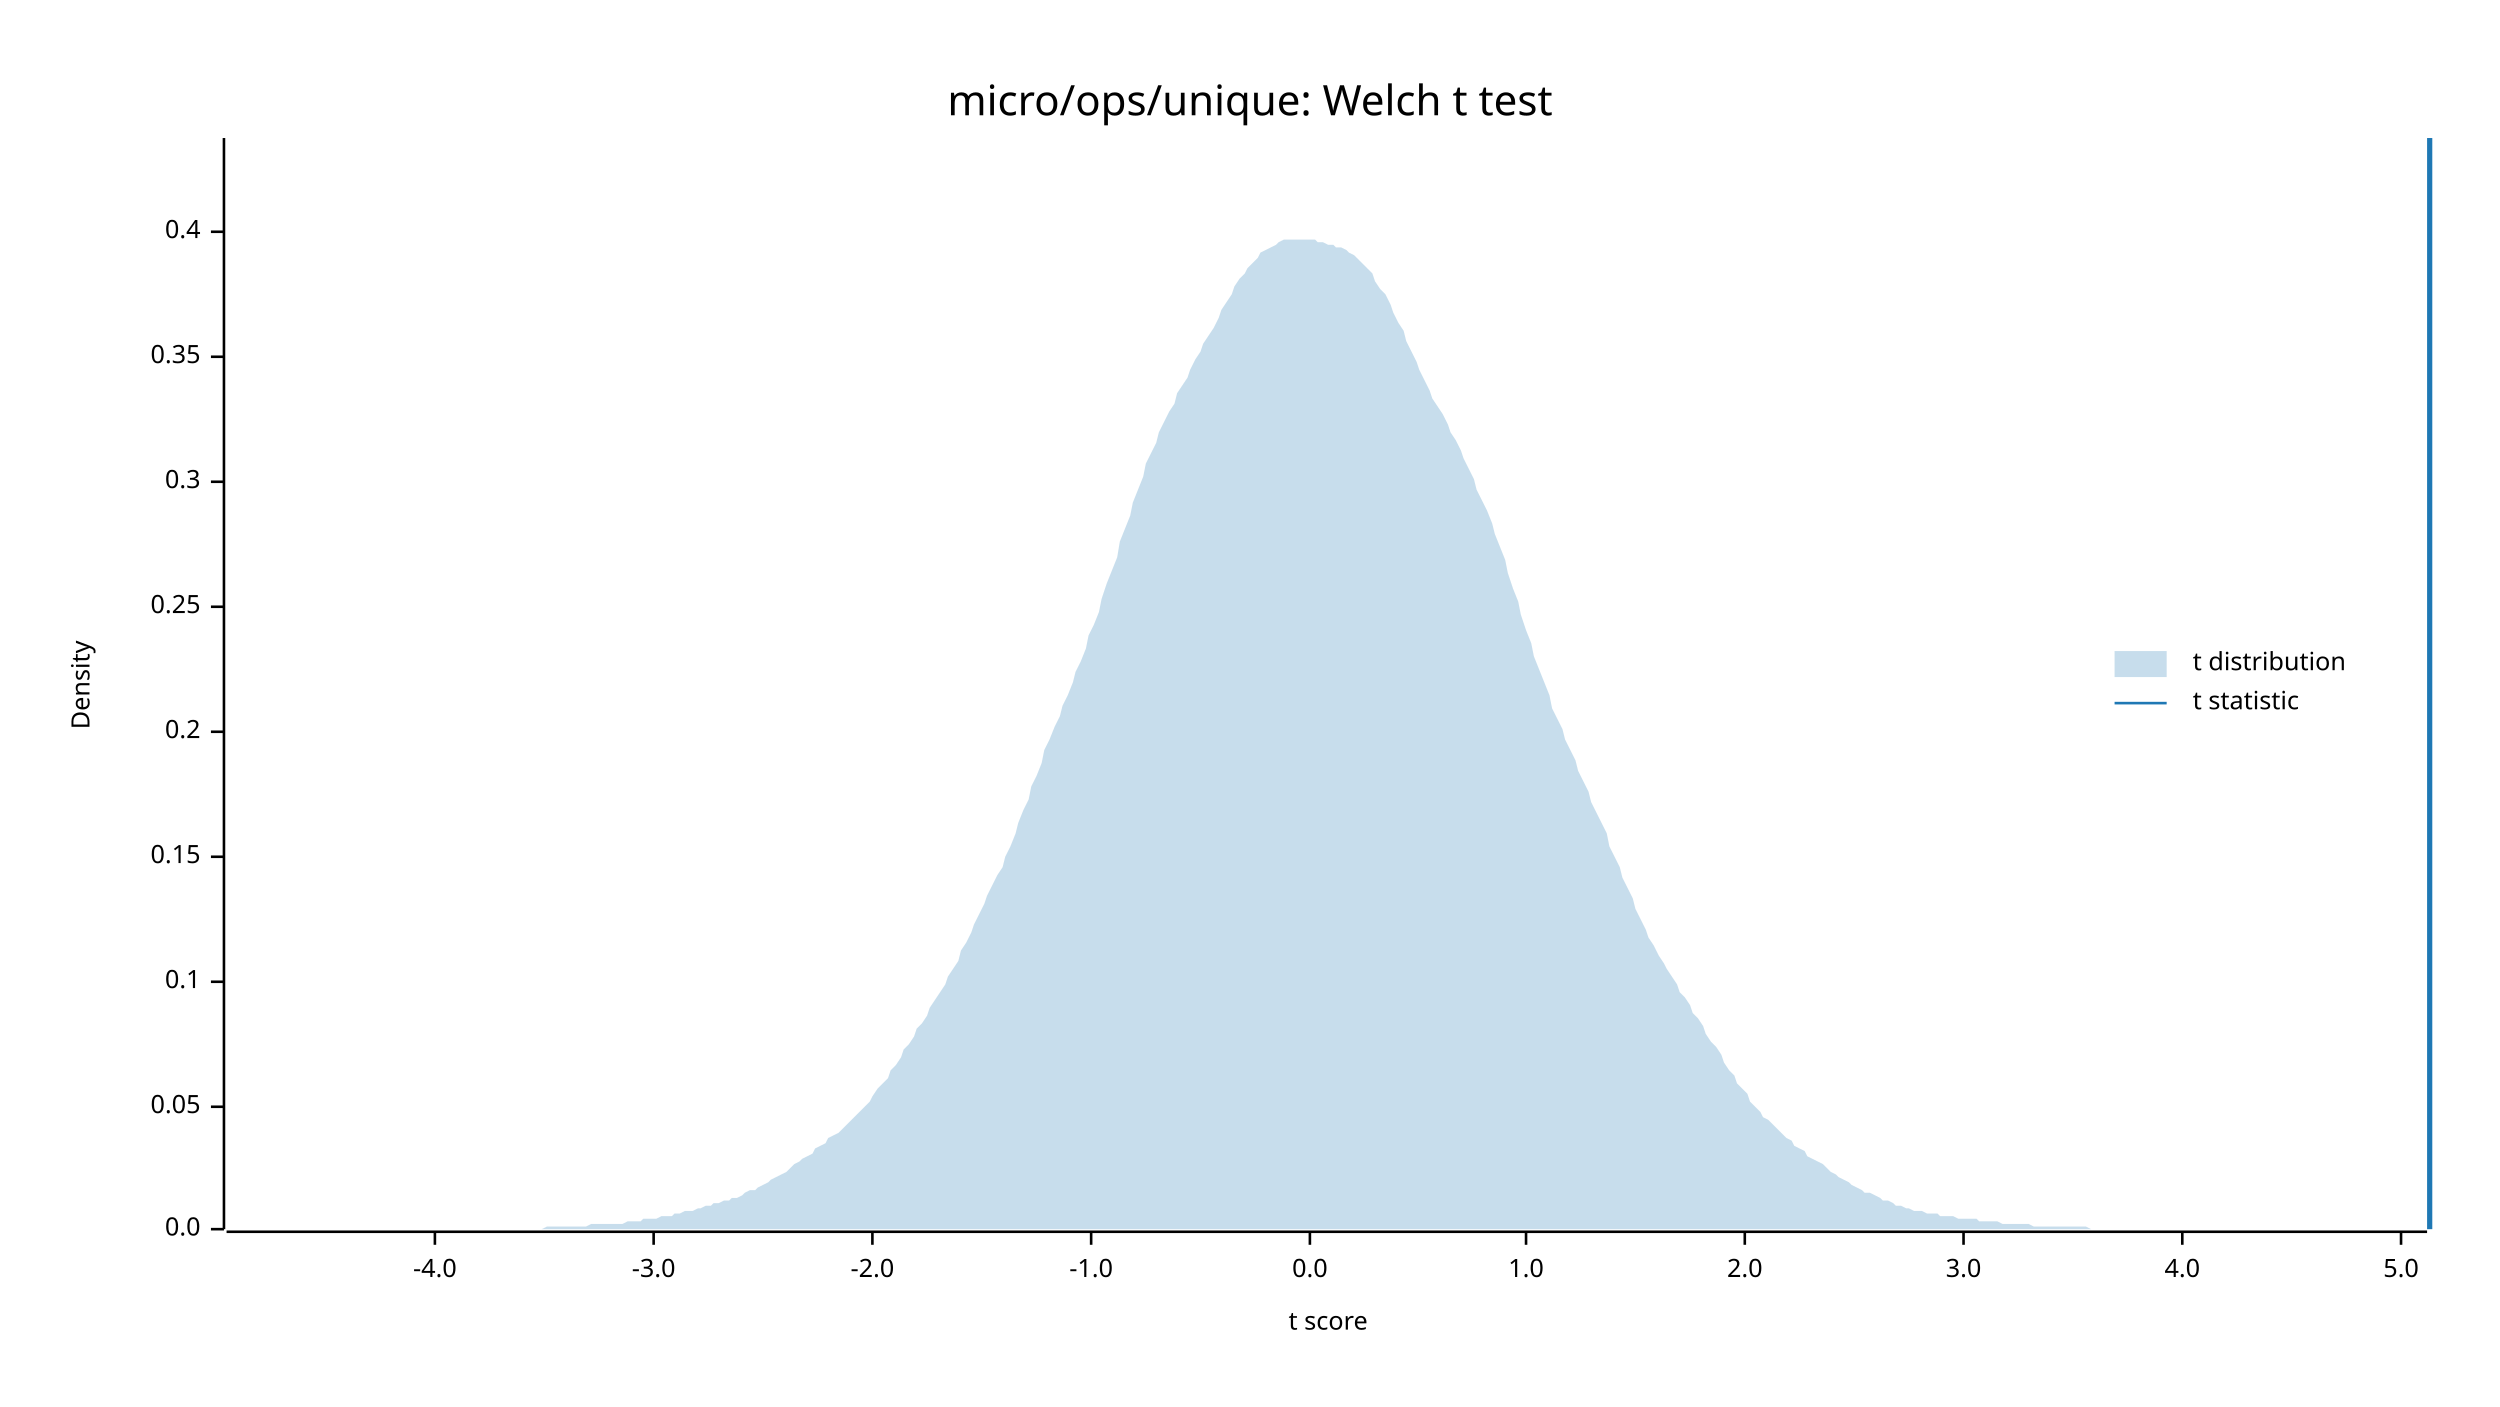
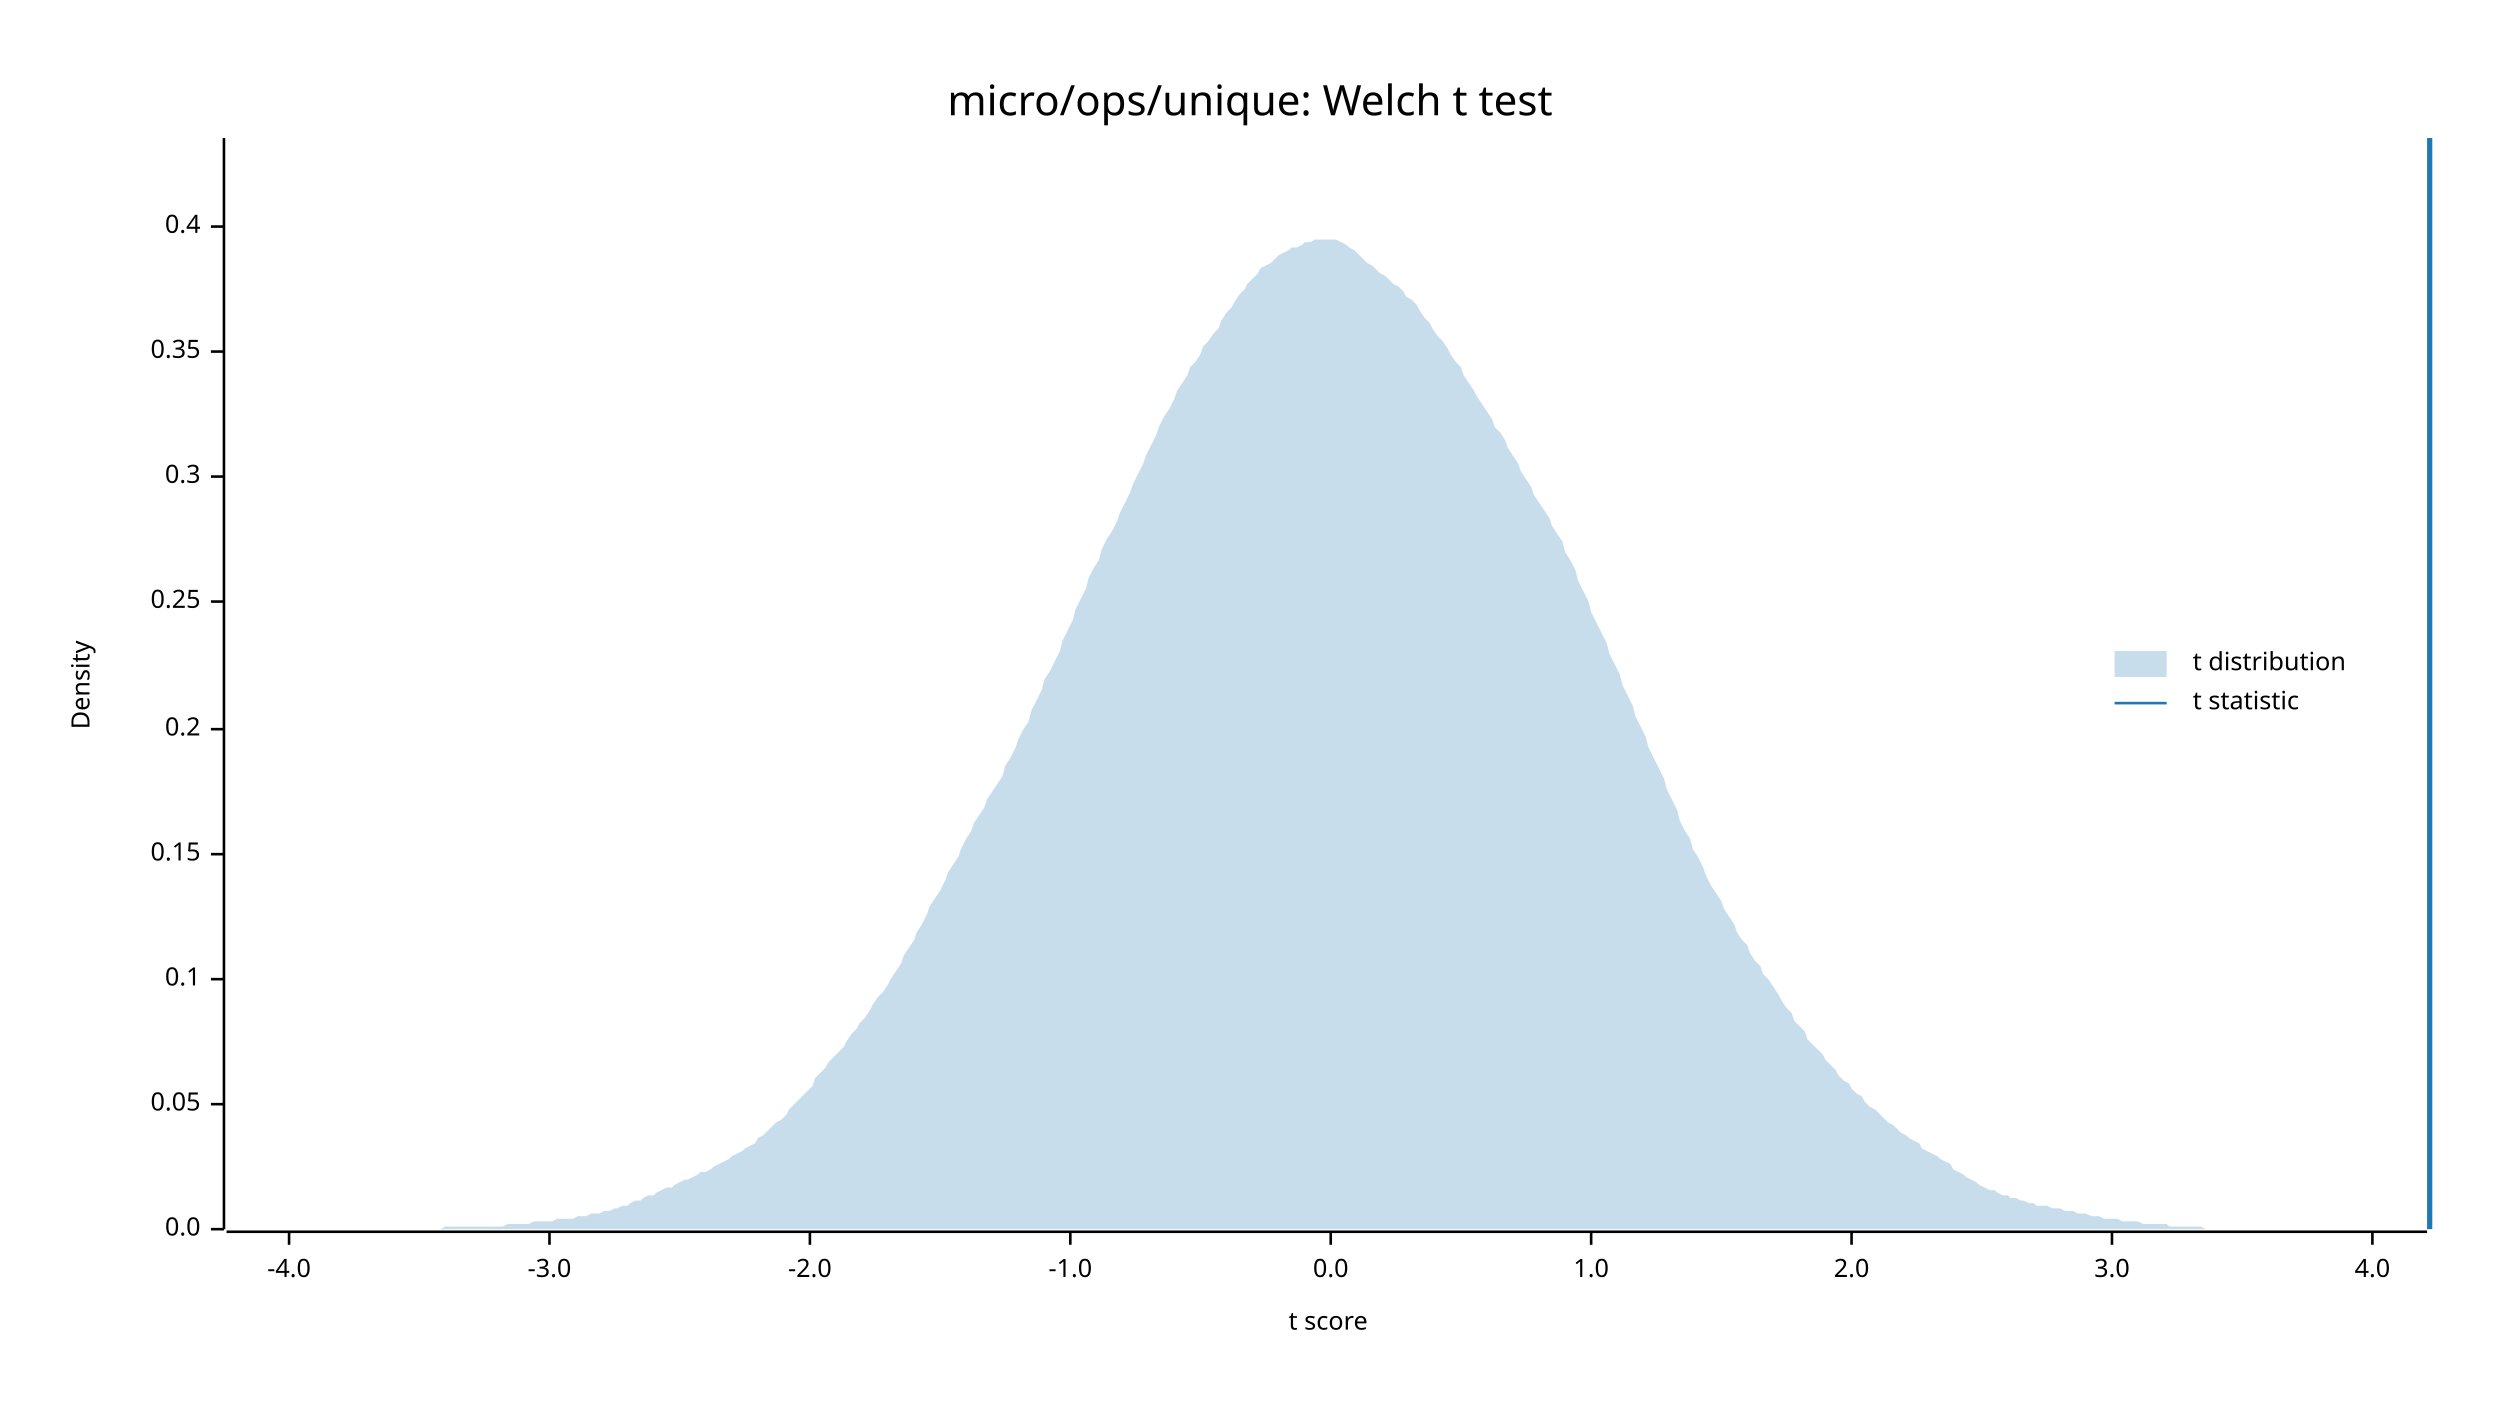
<svg xmlns="http://www.w3.org/2000/svg" width="960" height="540" viewBox="0 0 960 540">
  <text x="480" y="32" dy="0.76em" text-anchor="middle" font-family="sans-serif" font-size="16.129" opacity="1" fill="#000000">
micro/ops/unique: Welch t test
</text>
  <text x="27" y="263" dy="0.76em" text-anchor="middle" font-family="sans-serif" font-size="9.677" opacity="1" fill="#000000" transform="rotate(270, 27, 263)">
Density
</text>
  <text x="510" y="513" dy="-0.5ex" text-anchor="middle" font-family="sans-serif" font-size="9.677" opacity="1" fill="#000000">
t score
</text>
  <polyline fill="none" opacity="1" stroke="#000000" stroke-width="1" points="86,53 86,472 " />
  <text x="77" y="472" dy="0.5ex" text-anchor="end" font-family="sans-serif" font-size="9.677" opacity="1" fill="#000000">
0.0
</text>
  <polyline fill="none" opacity="1" stroke="#000000" stroke-width="1" points="81,472 86,472 " />
-   <text x="77" y="425" dy="0.5ex" text-anchor="end" font-family="sans-serif" font-size="9.677" opacity="1" fill="#000000">
+   <text x="77" y="424" dy="0.5ex" text-anchor="end" font-family="sans-serif" font-size="9.677" opacity="1" fill="#000000">
0.05
</text>
-   <polyline fill="none" opacity="1" stroke="#000000" stroke-width="1" points="81,425 86,425 " />
-   <text x="77" y="377" dy="0.5ex" text-anchor="end" font-family="sans-serif" font-size="9.677" opacity="1" fill="#000000">
+   <polyline fill="none" opacity="1" stroke="#000000" stroke-width="1" points="81,424 86,424 " />
+   <text x="77" y="376" dy="0.5ex" text-anchor="end" font-family="sans-serif" font-size="9.677" opacity="1" fill="#000000">
0.1
</text>
-   <polyline fill="none" opacity="1" stroke="#000000" stroke-width="1" points="81,377 86,377 " />
-   <text x="77" y="329" dy="0.5ex" text-anchor="end" font-family="sans-serif" font-size="9.677" opacity="1" fill="#000000">
+   <polyline fill="none" opacity="1" stroke="#000000" stroke-width="1" points="81,376 86,376 " />
+   <text x="77" y="328" dy="0.5ex" text-anchor="end" font-family="sans-serif" font-size="9.677" opacity="1" fill="#000000">
0.15
</text>
-   <polyline fill="none" opacity="1" stroke="#000000" stroke-width="1" points="81,329 86,329 " />
-   <text x="77" y="281" dy="0.5ex" text-anchor="end" font-family="sans-serif" font-size="9.677" opacity="1" fill="#000000">
+   <polyline fill="none" opacity="1" stroke="#000000" stroke-width="1" points="81,328 86,328 " />
+   <text x="77" y="280" dy="0.5ex" text-anchor="end" font-family="sans-serif" font-size="9.677" opacity="1" fill="#000000">
0.2
</text>
-   <polyline fill="none" opacity="1" stroke="#000000" stroke-width="1" points="81,281 86,281 " />
-   <text x="77" y="233" dy="0.5ex" text-anchor="end" font-family="sans-serif" font-size="9.677" opacity="1" fill="#000000">
+   <polyline fill="none" opacity="1" stroke="#000000" stroke-width="1" points="81,280 86,280 " />
+   <text x="77" y="231" dy="0.5ex" text-anchor="end" font-family="sans-serif" font-size="9.677" opacity="1" fill="#000000">
0.25
</text>
-   <polyline fill="none" opacity="1" stroke="#000000" stroke-width="1" points="81,233 86,233 " />
-   <text x="77" y="185" dy="0.5ex" text-anchor="end" font-family="sans-serif" font-size="9.677" opacity="1" fill="#000000">
+   <polyline fill="none" opacity="1" stroke="#000000" stroke-width="1" points="81,231 86,231 " />
+   <text x="77" y="183" dy="0.5ex" text-anchor="end" font-family="sans-serif" font-size="9.677" opacity="1" fill="#000000">
0.3
</text>
-   <polyline fill="none" opacity="1" stroke="#000000" stroke-width="1" points="81,185 86,185 " />
-   <text x="77" y="137" dy="0.5ex" text-anchor="end" font-family="sans-serif" font-size="9.677" opacity="1" fill="#000000">
+   <polyline fill="none" opacity="1" stroke="#000000" stroke-width="1" points="81,183 86,183 " />
+   <text x="77" y="135" dy="0.5ex" text-anchor="end" font-family="sans-serif" font-size="9.677" opacity="1" fill="#000000">
0.35
</text>
-   <polyline fill="none" opacity="1" stroke="#000000" stroke-width="1" points="81,137 86,137 " />
-   <text x="77" y="89" dy="0.5ex" text-anchor="end" font-family="sans-serif" font-size="9.677" opacity="1" fill="#000000">
+   <polyline fill="none" opacity="1" stroke="#000000" stroke-width="1" points="81,135 86,135 " />
+   <text x="77" y="87" dy="0.5ex" text-anchor="end" font-family="sans-serif" font-size="9.677" opacity="1" fill="#000000">
0.4
</text>
-   <polyline fill="none" opacity="1" stroke="#000000" stroke-width="1" points="81,89 86,89 " />
+   <polyline fill="none" opacity="1" stroke="#000000" stroke-width="1" points="81,87 86,87 " />
  <polyline fill="none" opacity="1" stroke="#000000" stroke-width="1" points="87,473 932,473 " />
-   <text x="167" y="483" dy="0.76em" text-anchor="middle" font-family="sans-serif" font-size="9.677" opacity="1" fill="#000000">
+   <text x="111" y="483" dy="0.76em" text-anchor="middle" font-family="sans-serif" font-size="9.677" opacity="1" fill="#000000">
-4.0
</text>
-   <polyline fill="none" opacity="1" stroke="#000000" stroke-width="1" points="167,473 167,478 " />
-   <text x="251" y="483" dy="0.76em" text-anchor="middle" font-family="sans-serif" font-size="9.677" opacity="1" fill="#000000">
+   <polyline fill="none" opacity="1" stroke="#000000" stroke-width="1" points="111,473 111,478 " />
+   <text x="211" y="483" dy="0.76em" text-anchor="middle" font-family="sans-serif" font-size="9.677" opacity="1" fill="#000000">
-3.0
</text>
-   <polyline fill="none" opacity="1" stroke="#000000" stroke-width="1" points="251,473 251,478 " />
-   <text x="335" y="483" dy="0.76em" text-anchor="middle" font-family="sans-serif" font-size="9.677" opacity="1" fill="#000000">
+   <polyline fill="none" opacity="1" stroke="#000000" stroke-width="1" points="211,473 211,478 " />
+   <text x="311" y="483" dy="0.76em" text-anchor="middle" font-family="sans-serif" font-size="9.677" opacity="1" fill="#000000">
-2.0
</text>
-   <polyline fill="none" opacity="1" stroke="#000000" stroke-width="1" points="335,473 335,478 " />
-   <text x="419" y="483" dy="0.76em" text-anchor="middle" font-family="sans-serif" font-size="9.677" opacity="1" fill="#000000">
+   <polyline fill="none" opacity="1" stroke="#000000" stroke-width="1" points="311,473 311,478 " />
+   <text x="411" y="483" dy="0.76em" text-anchor="middle" font-family="sans-serif" font-size="9.677" opacity="1" fill="#000000">
-1.0
</text>
-   <polyline fill="none" opacity="1" stroke="#000000" stroke-width="1" points="419,473 419,478 " />
-   <text x="503" y="483" dy="0.76em" text-anchor="middle" font-family="sans-serif" font-size="9.677" opacity="1" fill="#000000">
+   <polyline fill="none" opacity="1" stroke="#000000" stroke-width="1" points="411,473 411,478 " />
+   <text x="511" y="483" dy="0.76em" text-anchor="middle" font-family="sans-serif" font-size="9.677" opacity="1" fill="#000000">
0.0
</text>
-   <polyline fill="none" opacity="1" stroke="#000000" stroke-width="1" points="503,473 503,478 " />
-   <text x="586" y="483" dy="0.76em" text-anchor="middle" font-family="sans-serif" font-size="9.677" opacity="1" fill="#000000">
+   <polyline fill="none" opacity="1" stroke="#000000" stroke-width="1" points="511,473 511,478 " />
+   <text x="611" y="483" dy="0.76em" text-anchor="middle" font-family="sans-serif" font-size="9.677" opacity="1" fill="#000000">
1.0
</text>
-   <polyline fill="none" opacity="1" stroke="#000000" stroke-width="1" points="586,473 586,478 " />
-   <text x="670" y="483" dy="0.76em" text-anchor="middle" font-family="sans-serif" font-size="9.677" opacity="1" fill="#000000">
+   <polyline fill="none" opacity="1" stroke="#000000" stroke-width="1" points="611,473 611,478 " />
+   <text x="711" y="483" dy="0.76em" text-anchor="middle" font-family="sans-serif" font-size="9.677" opacity="1" fill="#000000">
2.0
</text>
-   <polyline fill="none" opacity="1" stroke="#000000" stroke-width="1" points="670,473 670,478 " />
-   <text x="754" y="483" dy="0.76em" text-anchor="middle" font-family="sans-serif" font-size="9.677" opacity="1" fill="#000000">
+   <polyline fill="none" opacity="1" stroke="#000000" stroke-width="1" points="711,473 711,478 " />
+   <text x="811" y="483" dy="0.76em" text-anchor="middle" font-family="sans-serif" font-size="9.677" opacity="1" fill="#000000">
3.0
</text>
-   <polyline fill="none" opacity="1" stroke="#000000" stroke-width="1" points="754,473 754,478 " />
-   <text x="838" y="483" dy="0.76em" text-anchor="middle" font-family="sans-serif" font-size="9.677" opacity="1" fill="#000000">
+   <polyline fill="none" opacity="1" stroke="#000000" stroke-width="1" points="811,473 811,478 " />
+   <text x="911" y="483" dy="0.76em" text-anchor="middle" font-family="sans-serif" font-size="9.677" opacity="1" fill="#000000">
4.0
</text>
-   <polyline fill="none" opacity="1" stroke="#000000" stroke-width="1" points="838,473 838,478 " />
-   <text x="922" y="483" dy="0.76em" text-anchor="middle" font-family="sans-serif" font-size="9.677" opacity="1" fill="#000000">
- 5.0
- </text>
-   <polyline fill="none" opacity="1" stroke="#000000" stroke-width="1" points="922,473 922,478 " />
-   <polygon opacity="0.25" fill="#1F78B4" points="87,472 88,472 90,472 92,472 93,472 95,472 97,472 98,472 100,472 102,472 103,472 105,472 107,472 109,472 110,472 112,472 114,472 115,472 117,472 119,472 120,472 122,472 124,472 125,472 127,472 129,472 131,472 132,472 134,472 136,472 137,472 139,472 141,472 142,472 144,472 146,472 147,472 149,472 151,472 153,472 154,472 156,472 158,472 159,472 161,472 163,472 164,472 166,472 168,472 169,472 171,472 173,472 175,472 176,472 178,472 180,472 181,472 183,472 185,472 186,472 188,472 190,472 191,472 193,472 195,472 197,472 198,472 200,472 202,472 203,472 205,472 207,472 208,472 210,471 212,471 214,471 215,471 217,471 219,471 220,471 222,471 224,471 225,471 227,470 229,470 230,470 232,470 234,470 236,470 237,470 239,470 241,469 242,469 244,469 246,469 247,468 249,468 251,468 252,468 254,467 256,467 258,467 259,466 261,466 263,465 264,465 266,465 268,464 269,464 271,463 273,463 274,462 276,462 278,461 280,461 281,460 283,460 285,459 286,458 288,457 290,457 291,456 293,455 295,454 296,453 298,452 300,451 302,450 303,449 305,447 307,446 308,445 310,444 312,443 313,441 315,440 317,439 318,437 320,436 322,435 324,433 325,432 327,430 329,428 330,427 332,425 334,423 335,421 337,418 339,416 341,414 342,411 344,409 346,406 347,403 349,401 351,398 352,395 354,393 356,390 357,387 359,384 361,381 363,378 364,375 366,372 368,369 369,365 371,362 373,358 374,355 376,351 378,347 379,344 381,340 383,336 385,333 386,329 388,325 390,320 391,316 393,311 395,307 396,302 398,298 400,293 401,288 403,284 405,279 407,275 408,271 410,267 412,262 413,258 415,254 417,249 418,244 420,240 422,235 423,230 425,224 427,219 429,214 430,208 432,203 434,198 435,193 437,188 439,183 440,178 442,174 444,170 445,166 447,162 449,158 451,155 452,151 454,148 456,145 457,142 459,138 461,135 462,132 464,129 466,126 468,122 469,119 471,116 473,113 474,110 476,107 478,105 479,103 481,101 483,99 484,97 486,96 488,95 490,94 491,93 493,92 495,92 496,92 498,92 500,92 501,92 503,92 505,92 506,93 508,93 510,94 512,94 513,95 515,95 517,96 518,97 520,98 522,100 523,101 525,103 527,105 528,108 530,111 532,113 534,117 535,120 537,124 539,127 540,131 542,135 544,139 545,142 547,146 549,150 550,153 552,156 554,159 556,163 557,166 559,169 561,173 562,176 564,180 566,184 567,188 569,192 571,196 573,201 574,205 576,210 578,215 579,220 581,226 583,231 584,236 586,242 588,247 589,252 591,257 593,262 595,267 596,272 598,276 600,280 601,284 603,288 605,292 606,296 608,300 610,304 611,308 613,312 615,316 617,320 618,325 620,329 622,333 623,337 625,341 627,345 628,349 630,353 632,357 633,360 635,363 637,367 639,370 640,372 642,375 644,378 645,381 647,383 649,386 650,389 652,391 654,394 655,397 657,400 659,402 661,405 662,408 664,411 666,413 667,416 669,418 671,420 672,423 674,425 676,427 677,429 679,430 681,432 683,434 684,435 686,437 688,438 689,440 691,441 693,442 694,444 696,445 698,446 700,447 701,448 703,450 705,451 706,452 708,453 710,454 711,455 713,456 715,457 716,458 718,458 720,459 722,460 723,461 725,461 727,462 728,463 730,463 732,464 733,464 735,465 737,465 738,465 740,466 742,466 744,466 745,467 747,467 749,467 750,467 752,468 754,468 755,468 757,468 759,468 760,469 762,469 764,469 766,469 767,469 769,470 771,470 772,470 774,470 776,470 777,470 779,470 781,471 782,471 784,471 786,471 788,471 789,471 791,471 793,471 794,471 796,471 798,471 799,471 801,471 803,472 804,472 806,472 808,472 810,472 811,472 813,472 815,472 816,472 818,472 820,472 821,472 823,472 825,472 827,472 828,472 830,472 832,472 833,472 835,472 837,472 838,472 840,472 842,472 843,472 845,472 847,472 849,472 850,472 852,472 854,472 855,472 857,472 859,472 860,472 862,472 864,472 865,472 867,472 869,472 871,472 872,472 874,472 876,472 877,472 879,472 881,472 882,472 884,472 886,472 887,472 889,472 891,472 893,472 894,472 896,472 898,472 899,472 901,472 903,472 904,472 906,472 908,472 909,472 911,472 913,472 915,472 916,472 918,472 920,472 921,472 923,472 925,472 926,472 928,472 930,472 932,472 932,472 87,472 " />
+   <polyline fill="none" opacity="1" stroke="#000000" stroke-width="1" points="911,473 911,478 " />
+   <polygon opacity="0.25" fill="#1F78B4" points="87,472 88,472 90,472 92,472 93,472 95,472 97,472 98,472 100,472 102,472 103,472 105,472 107,472 109,472 110,472 112,472 114,472 115,472 117,472 119,472 120,472 122,472 124,472 125,472 127,472 129,472 131,472 132,472 134,472 136,472 137,472 139,472 141,472 142,472 144,472 146,472 147,472 149,472 151,472 153,472 154,472 156,472 158,472 159,472 161,472 163,472 164,472 166,472 168,472 169,472 171,471 173,471 175,471 176,471 178,471 180,471 181,471 183,471 185,471 186,471 188,471 190,471 191,471 193,471 195,470 197,470 198,470 200,470 202,470 203,470 205,469 207,469 208,469 210,469 212,469 214,468 215,468 217,468 219,468 220,468 222,467 224,467 225,467 227,466 229,466 230,466 232,465 234,465 236,464 237,464 239,463 241,463 242,462 244,461 246,461 247,460 249,459 251,459 252,458 254,457 256,456 258,456 259,455 261,454 263,453 264,453 266,452 268,451 269,450 271,450 273,449 274,448 276,447 278,446 280,445 281,444 283,443 285,442 286,441 288,440 290,439 291,437 293,436 295,434 296,433 298,431 300,430 302,428 303,426 305,424 307,422 308,421 310,419 312,417 313,414 315,412 317,410 318,408 320,406 322,404 324,402 325,400 327,397 329,395 330,393 332,391 334,388 335,386 337,383 339,381 341,378 342,376 344,373 346,370 347,367 349,364 351,361 352,358 354,355 356,351 357,348 359,345 361,342 363,338 364,335 366,332 368,329 369,326 371,322 373,319 374,316 376,313 378,310 379,307 381,304 383,301 385,298 386,294 388,291 390,287 391,284 393,280 395,277 396,273 398,269 400,265 401,261 403,258 405,254 407,250 408,246 410,242 412,238 413,234 415,230 417,226 418,222 420,218 422,215 423,211 425,207 427,204 429,200 430,197 432,193 434,189 435,186 437,182 439,178 440,175 442,171 444,167 445,164 447,160 449,157 451,153 452,150 454,147 456,144 457,141 459,139 461,136 462,133 464,131 466,128 468,126 469,123 471,120 473,118 474,116 476,113 478,111 479,109 481,107 483,105 484,103 486,102 488,101 490,99 491,98 493,97 495,96 496,95 498,95 500,94 501,93 503,93 505,92 506,92 508,92 510,92 512,92 513,92 515,93 517,94 518,95 520,96 522,98 523,99 525,101 527,102 528,103 530,105 532,106 534,108 535,109 537,110 539,112 540,114 542,115 544,117 545,119 547,122 549,124 550,126 552,129 554,131 556,134 557,136 559,139 561,141 562,144 564,147 566,150 567,152 569,155 571,158 573,161 574,164 576,166 578,169 579,172 581,175 583,178 584,181 586,184 588,187 589,190 591,193 593,196 595,199 596,202 598,205 600,208 601,212 603,215 605,219 606,223 608,227 610,231 611,235 613,239 615,243 617,247 618,251 620,255 622,259 623,263 625,267 627,271 628,275 630,279 632,283 633,287 635,291 637,295 639,299 640,303 642,307 644,311 645,315 647,319 649,322 650,326 652,329 654,333 655,336 657,340 659,343 661,346 662,349 664,352 666,355 667,358 669,361 671,363 672,366 674,369 676,371 677,374 679,376 681,379 683,382 684,384 686,387 688,389 689,392 691,394 693,396 694,399 696,401 698,403 700,405 701,407 703,409 705,411 706,413 708,415 710,416 711,418 713,420 715,421 716,423 718,425 720,426 722,428 723,429 725,431 727,432 728,433 730,435 732,436 733,437 735,438 737,439 738,441 740,442 742,443 744,444 745,445 747,446 749,447 750,449 752,450 754,451 755,452 757,453 759,454 760,455 762,456 764,457 766,457 767,458 769,459 771,459 772,460 774,460 776,461 777,461 779,462 781,462 782,463 784,463 786,463 788,464 789,464 791,464 793,465 794,465 796,465 798,466 799,466 801,466 803,467 804,467 806,467 808,468 810,468 811,468 813,468 815,469 816,469 818,469 820,469 821,469 823,470 825,470 827,470 828,470 830,470 832,470 833,471 835,471 837,471 838,471 840,471 842,471 843,471 845,471 847,472 849,472 850,472 852,472 854,472 855,472 857,472 859,472 860,472 862,472 864,472 865,472 867,472 869,472 871,472 872,472 874,472 876,472 877,472 879,472 881,472 882,472 884,472 886,472 887,472 889,472 891,472 893,472 894,472 896,472 898,472 899,472 901,472 903,472 904,472 906,472 908,472 909,472 911,472 913,472 915,472 916,472 918,472 920,472 921,472 923,472 925,472 926,472 928,472 930,472 932,472 932,472 87,472 " />
  <polyline fill="none" opacity="1" stroke="#1F78B4" stroke-width="2" points="933,472 933,53 " />
  <text x="842" y="250" dy="0.76em" text-anchor="start" font-family="sans-serif" font-size="9.677" opacity="1" fill="#000000">
t distribution
</text>
  <text x="842" y="265" dy="0.76em" text-anchor="start" font-family="sans-serif" font-size="9.677" opacity="1" fill="#000000">
t statistic
</text>
  <rect x="812" y="250" width="20" height="10" opacity="0.25" fill="#1F78B4" stroke="none" />
  <polyline fill="none" opacity="1" stroke="#1F78B4" stroke-width="1" points="812,270 832,270 " />
</svg>
